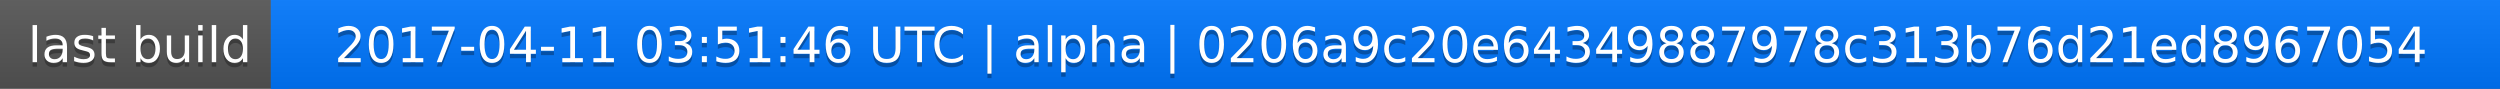
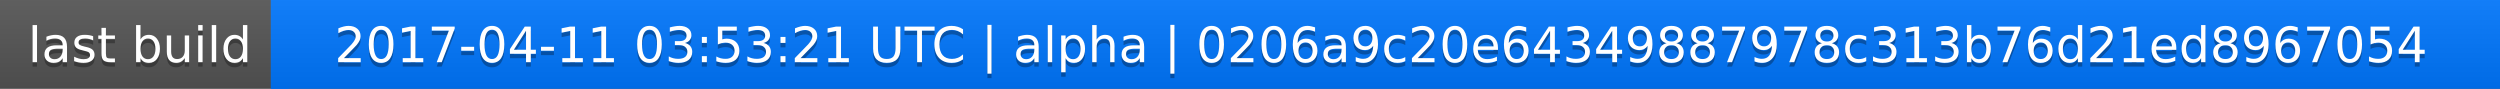
<svg xmlns="http://www.w3.org/2000/svg" width="563" height="20">
  <linearGradient id="a" x2="0" y2="100%">
    <stop offset="0" stop-color="#bbb" stop-opacity=".1" />
    <stop offset="1" stop-opacity=".1" />
  </linearGradient>
  <rect rx="0" width="563" height="20" fill="#555" />
  <rect rx="0" x="61" width="502" height="20" fill="#07f" />
  <path fill="#07f" d="M61 0h4v20h-4z" />
  <rect rx="0" width="563" height="20" fill="url(#a)" />
  <g fill="#fff" text-anchor="middle" font-family="DejaVu Sans,Verdana,Geneva,sans-serif" font-size="11">
    <text x="31.5" y="15" fill="#010101" fill-opacity=".3">last build</text>
    <text x="31.5" y="14">last build</text>
-     <text x="311" y="15" fill="#010101" fill-opacity=".3">2017-04-11 03:51:46 UTC | alpha | 0206a9c20e64349887978c313b76d21ed8967054</text>
-     <text x="311" y="14">2017-04-11 03:51:46 UTC | alpha | 0206a9c20e64349887978c313b76d21ed8967054</text>
+     <text x="311" y="15" fill="#010101" fill-opacity=".3">2017-04-11 03:53:21 UTC | alpha | 0206a9c20e64349887978c313b76d21ed8967054</text>
+     <text x="311" y="14">2017-04-11 03:53:21 UTC | alpha | 0206a9c20e64349887978c313b76d21ed8967054</text>
  </g>
</svg>
